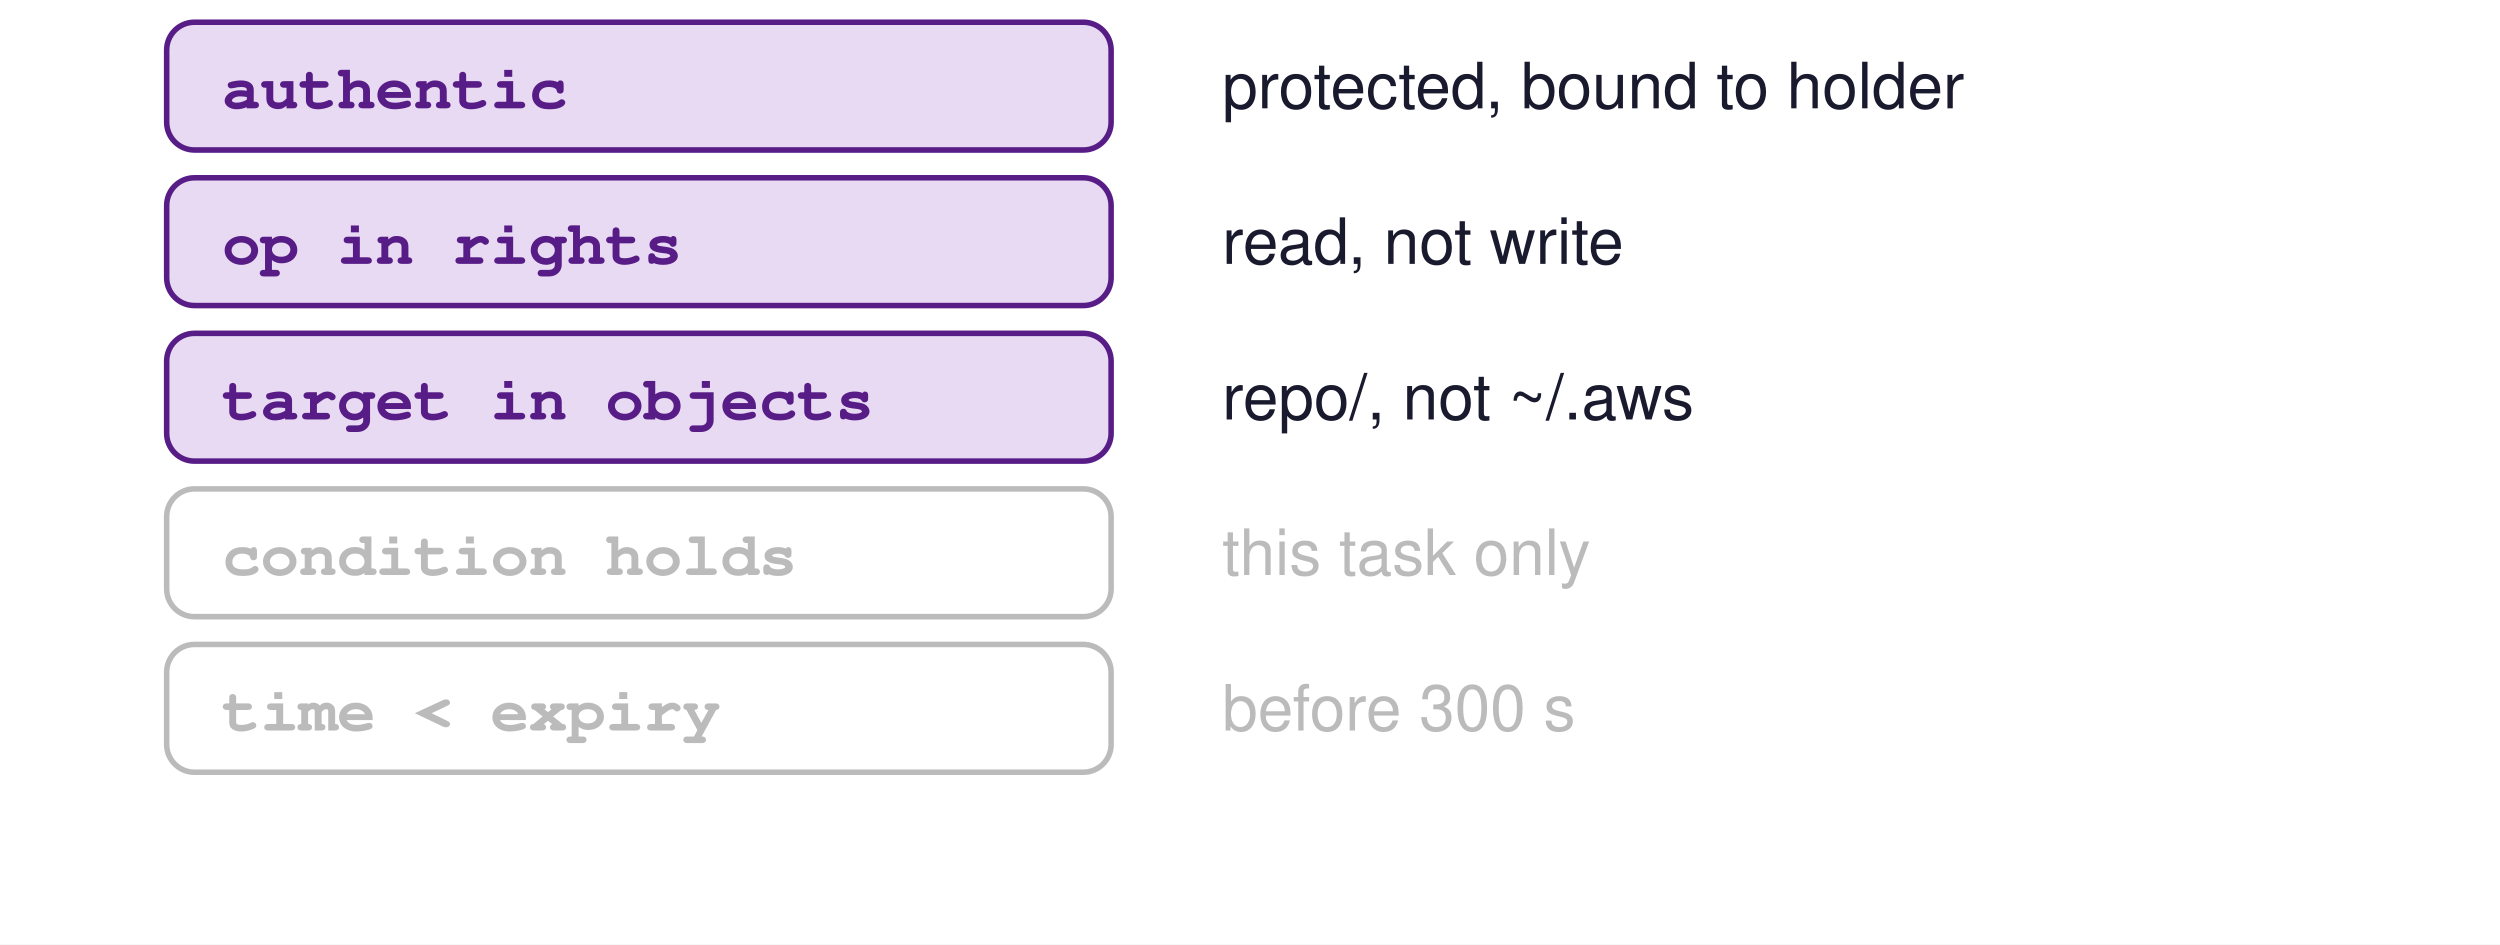
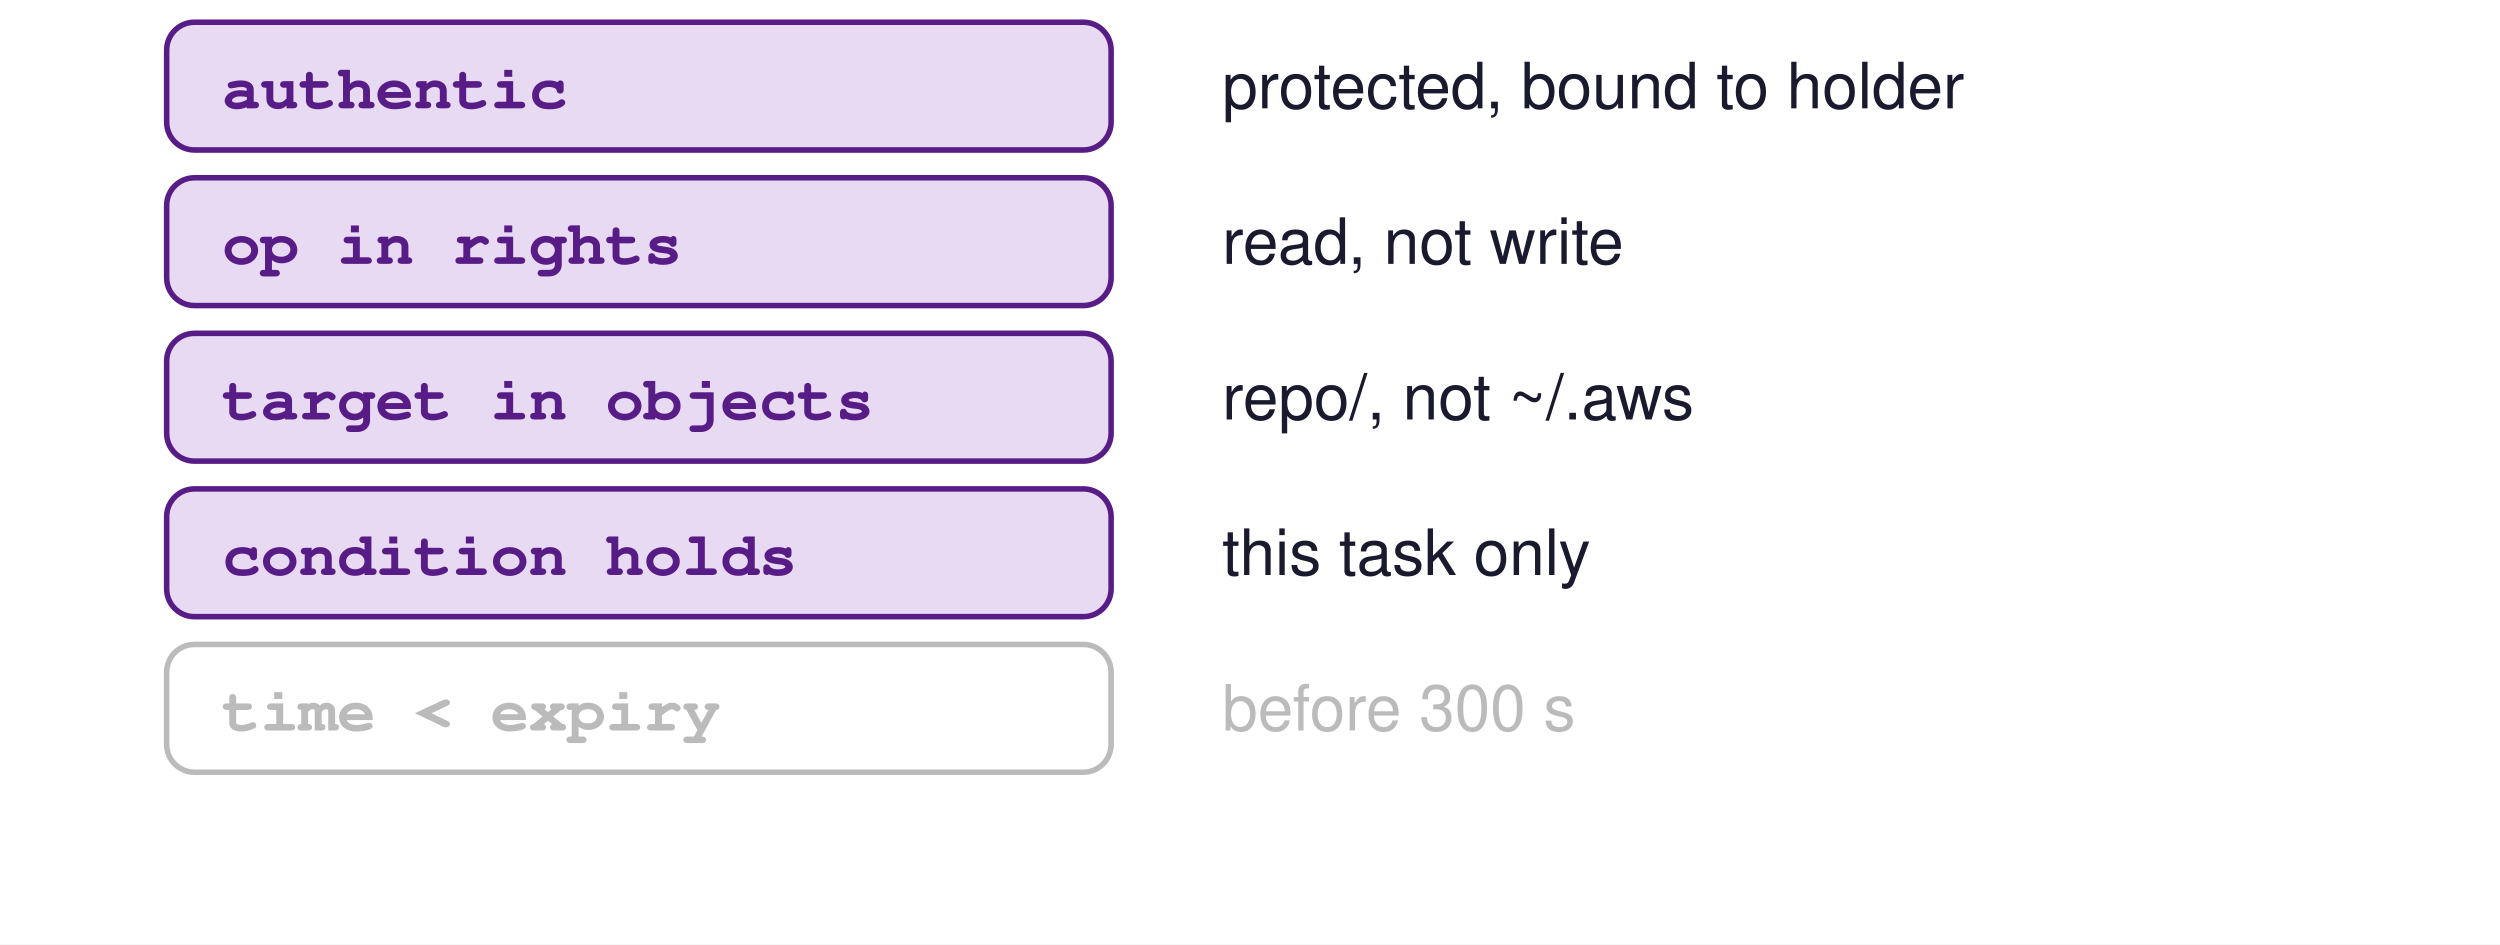
<svg xmlns="http://www.w3.org/2000/svg" viewBox="0 0 900 340" font-family="Helvetica, Arial, sans-serif">
  <defs>
    <marker id="ak" markerWidth="8" markerHeight="8" refX="6" refY="3" orient="auto" markerUnits="strokeWidth">
      <path d="M0,0 L6,3 L0,6 Z" fill="#1A1A2E" />
    </marker>
    <marker id="ar" markerWidth="8" markerHeight="8" refX="6" refY="3" orient="auto" markerUnits="strokeWidth">
      <path d="M0,0 L6,3 L0,6 Z" fill="#CB202D" />
    </marker>
    <marker id="ag" markerWidth="8" markerHeight="8" refX="6" refY="3" orient="auto" markerUnits="strokeWidth">
      <path d="M0,0 L6,3 L0,6 Z" fill="#008F45" />
    </marker>
    <marker id="aa" markerWidth="8" markerHeight="8" refX="6" refY="3" orient="auto" markerUnits="strokeWidth">
      <path d="M0,0 L6,3 L0,6 Z" fill="#581C87" />
    </marker>
  </defs>
  <rect width="900" height="340" fill="white" />
  <rect x="60" y="8" width="340" height="46" rx="10" fill="#E7DAF2" stroke="#581C87" stroke-width="2" />
  <text x="80" y="39" font-family="Courier, monospace" font-size="23" fill="#581C87" font-weight="bold" text-anchor="start">authentic</text>
  <text x="440" y="39" font-family="Helvetica, Arial, sans-serif" font-size="23" fill="#1A1A2E" font-weight="normal" text-anchor="start">protected, bound to holder</text>
  <rect x="60" y="64" width="340" height="46" rx="10" fill="#E7DAF2" stroke="#581C87" stroke-width="2" />
  <text x="80" y="95" font-family="Courier, monospace" font-size="23" fill="#581C87" font-weight="bold" text-anchor="start">op in rights</text>
  <text x="440" y="95" font-family="Helvetica, Arial, sans-serif" font-size="23" fill="#1A1A2E" font-weight="normal" text-anchor="start">read, not write</text>
  <rect x="60" y="120" width="340" height="46" rx="10" fill="#E7DAF2" stroke="#581C87" stroke-width="2" />
  <text x="80" y="151" font-family="Courier, monospace" font-size="23" fill="#581C87" font-weight="bold" text-anchor="start">target in objects</text>
  <text x="440" y="151" font-family="Helvetica, Arial, sans-serif" font-size="23" fill="#1A1A2E" font-weight="normal" text-anchor="start">repo/, not ~/.aws</text>
-   <rect x="60" y="176" width="340" height="46" rx="10" fill="white" stroke="#BBBBBB" stroke-width="2" />
-   <text x="80" y="207" font-family="Courier, monospace" font-size="23" fill="#BBBBBB" font-weight="bold" text-anchor="start">condition holds</text>
-   <text x="440" y="207" font-family="Helvetica, Arial, sans-serif" font-size="23" fill="#BBBBBB" font-weight="normal" text-anchor="start">this task only</text>
+   <rect x="60" y="176" width="340" height="46" rx="10" fill="#E7DAF2" stroke="#581C87" stroke-width="2" />
+   <text x="80" y="207" font-family="Courier, monospace" font-size="23" fill="#581C87" font-weight="bold" text-anchor="start">condition holds</text>
+   <text x="440" y="207" font-family="Helvetica, Arial, sans-serif" font-size="23" fill="#1A1A2E" font-weight="normal" text-anchor="start">this task only</text>
  <rect x="60" y="232" width="340" height="46" rx="10" fill="white" stroke="#BBBBBB" stroke-width="2" />
  <text x="80" y="263" font-family="Courier, monospace" font-size="23" fill="#BBBBBB" font-weight="bold" text-anchor="start">time &lt; expiry</text>
  <text x="440" y="263" font-family="Helvetica, Arial, sans-serif" font-size="23" fill="#BBBBBB" font-weight="normal" text-anchor="start">before 300 s</text>
</svg>
